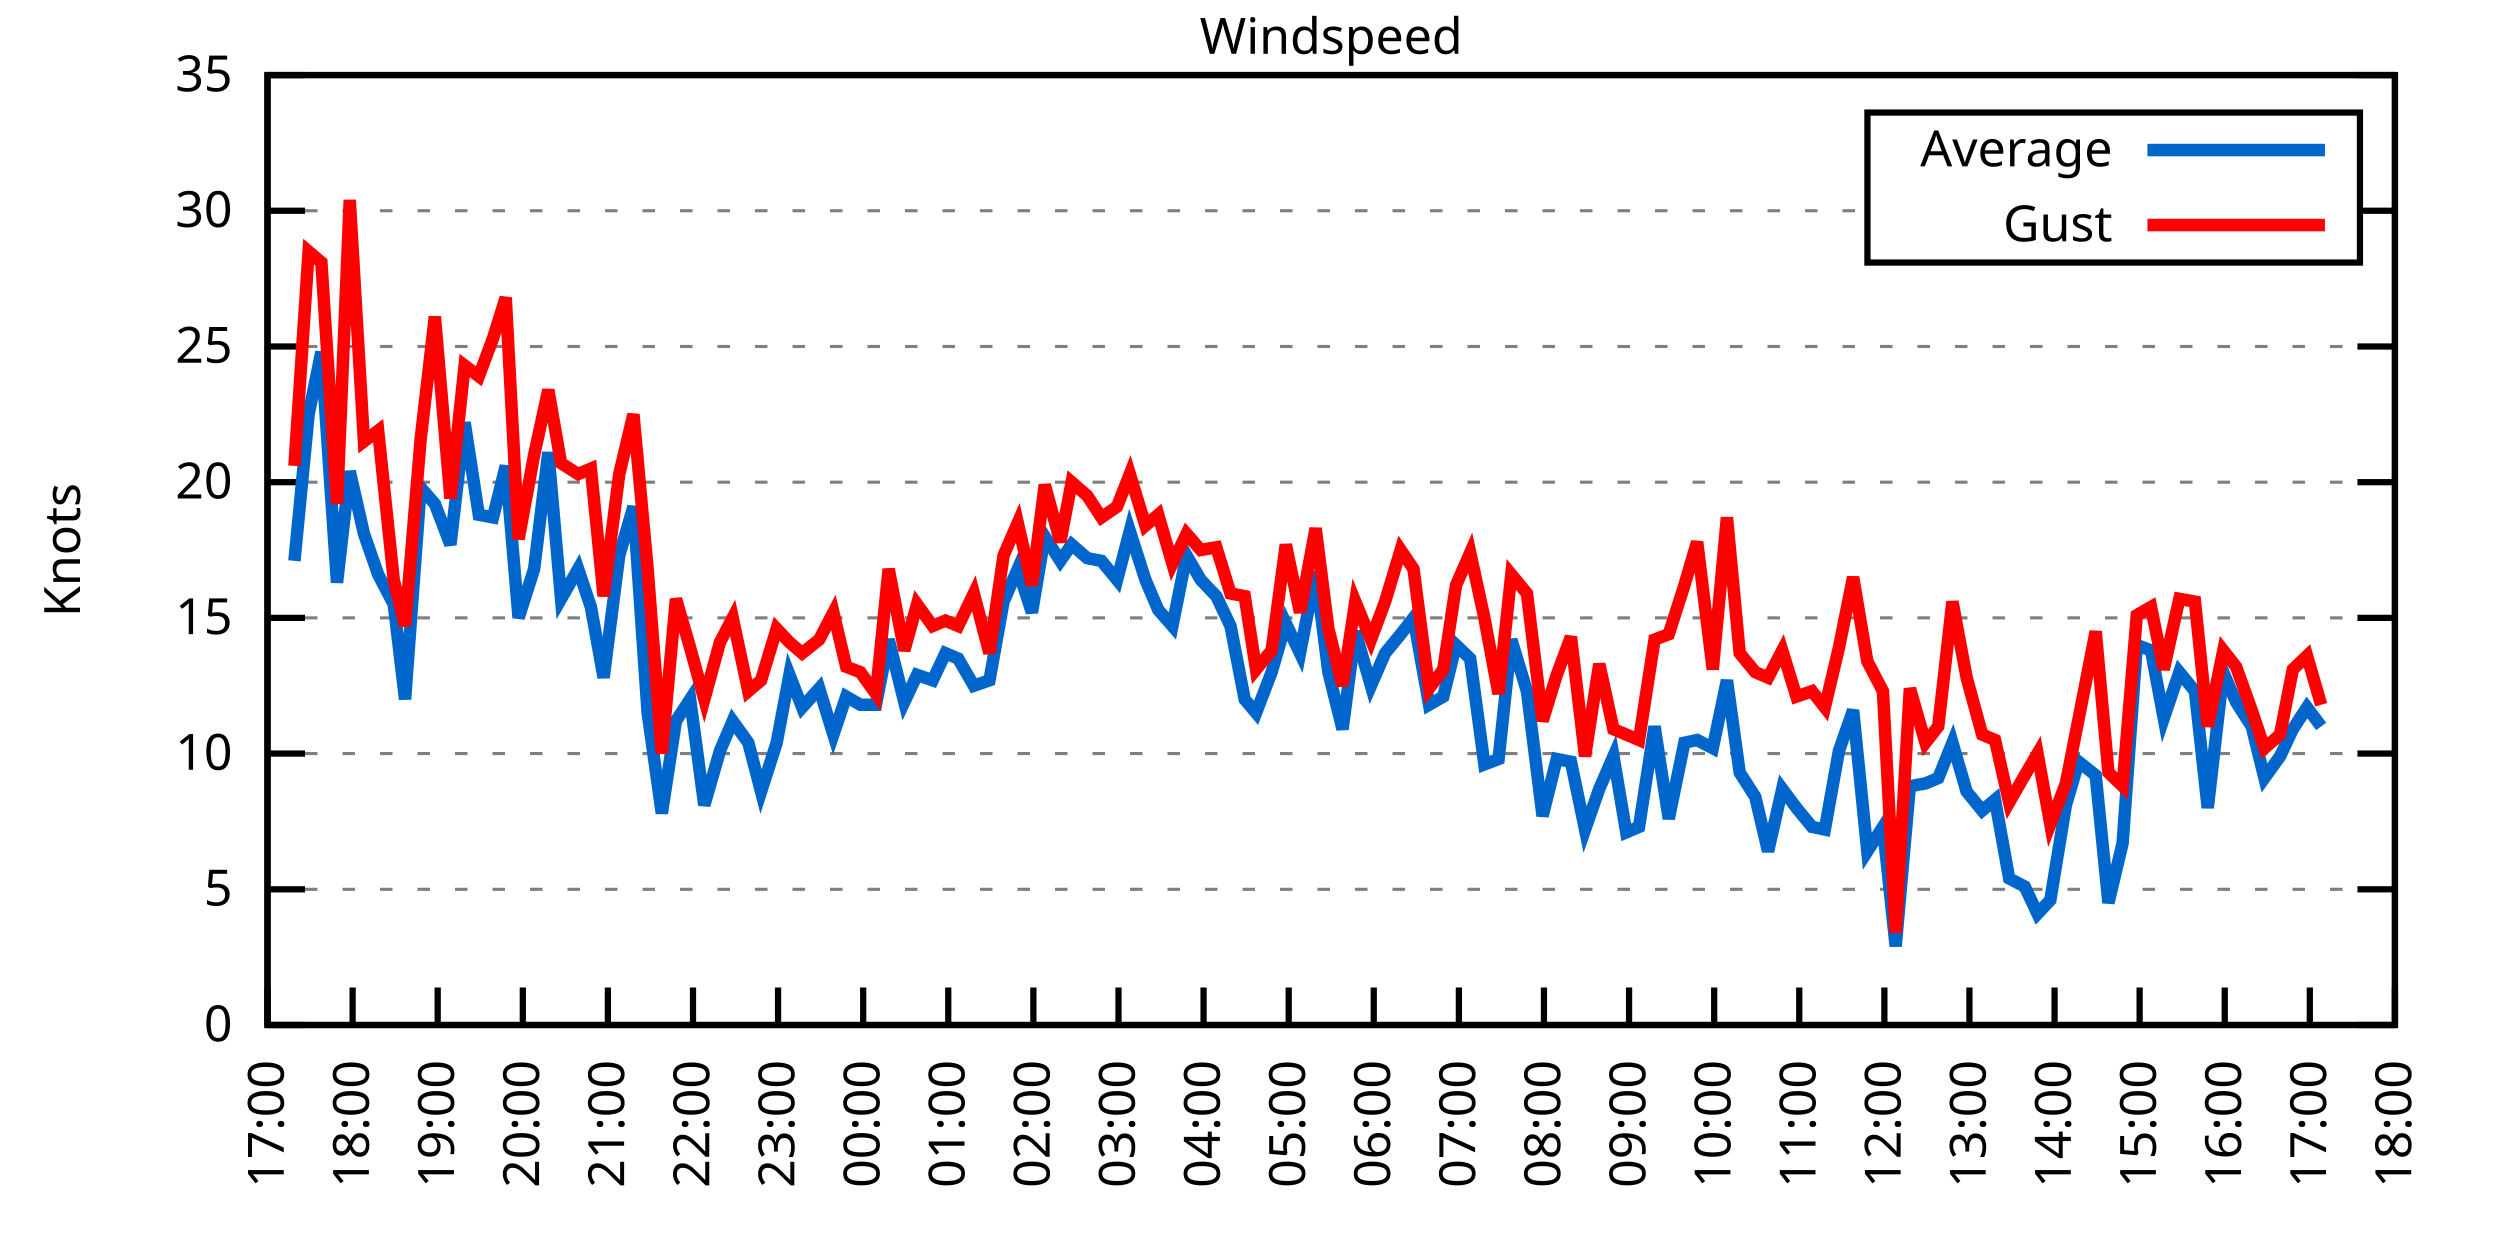
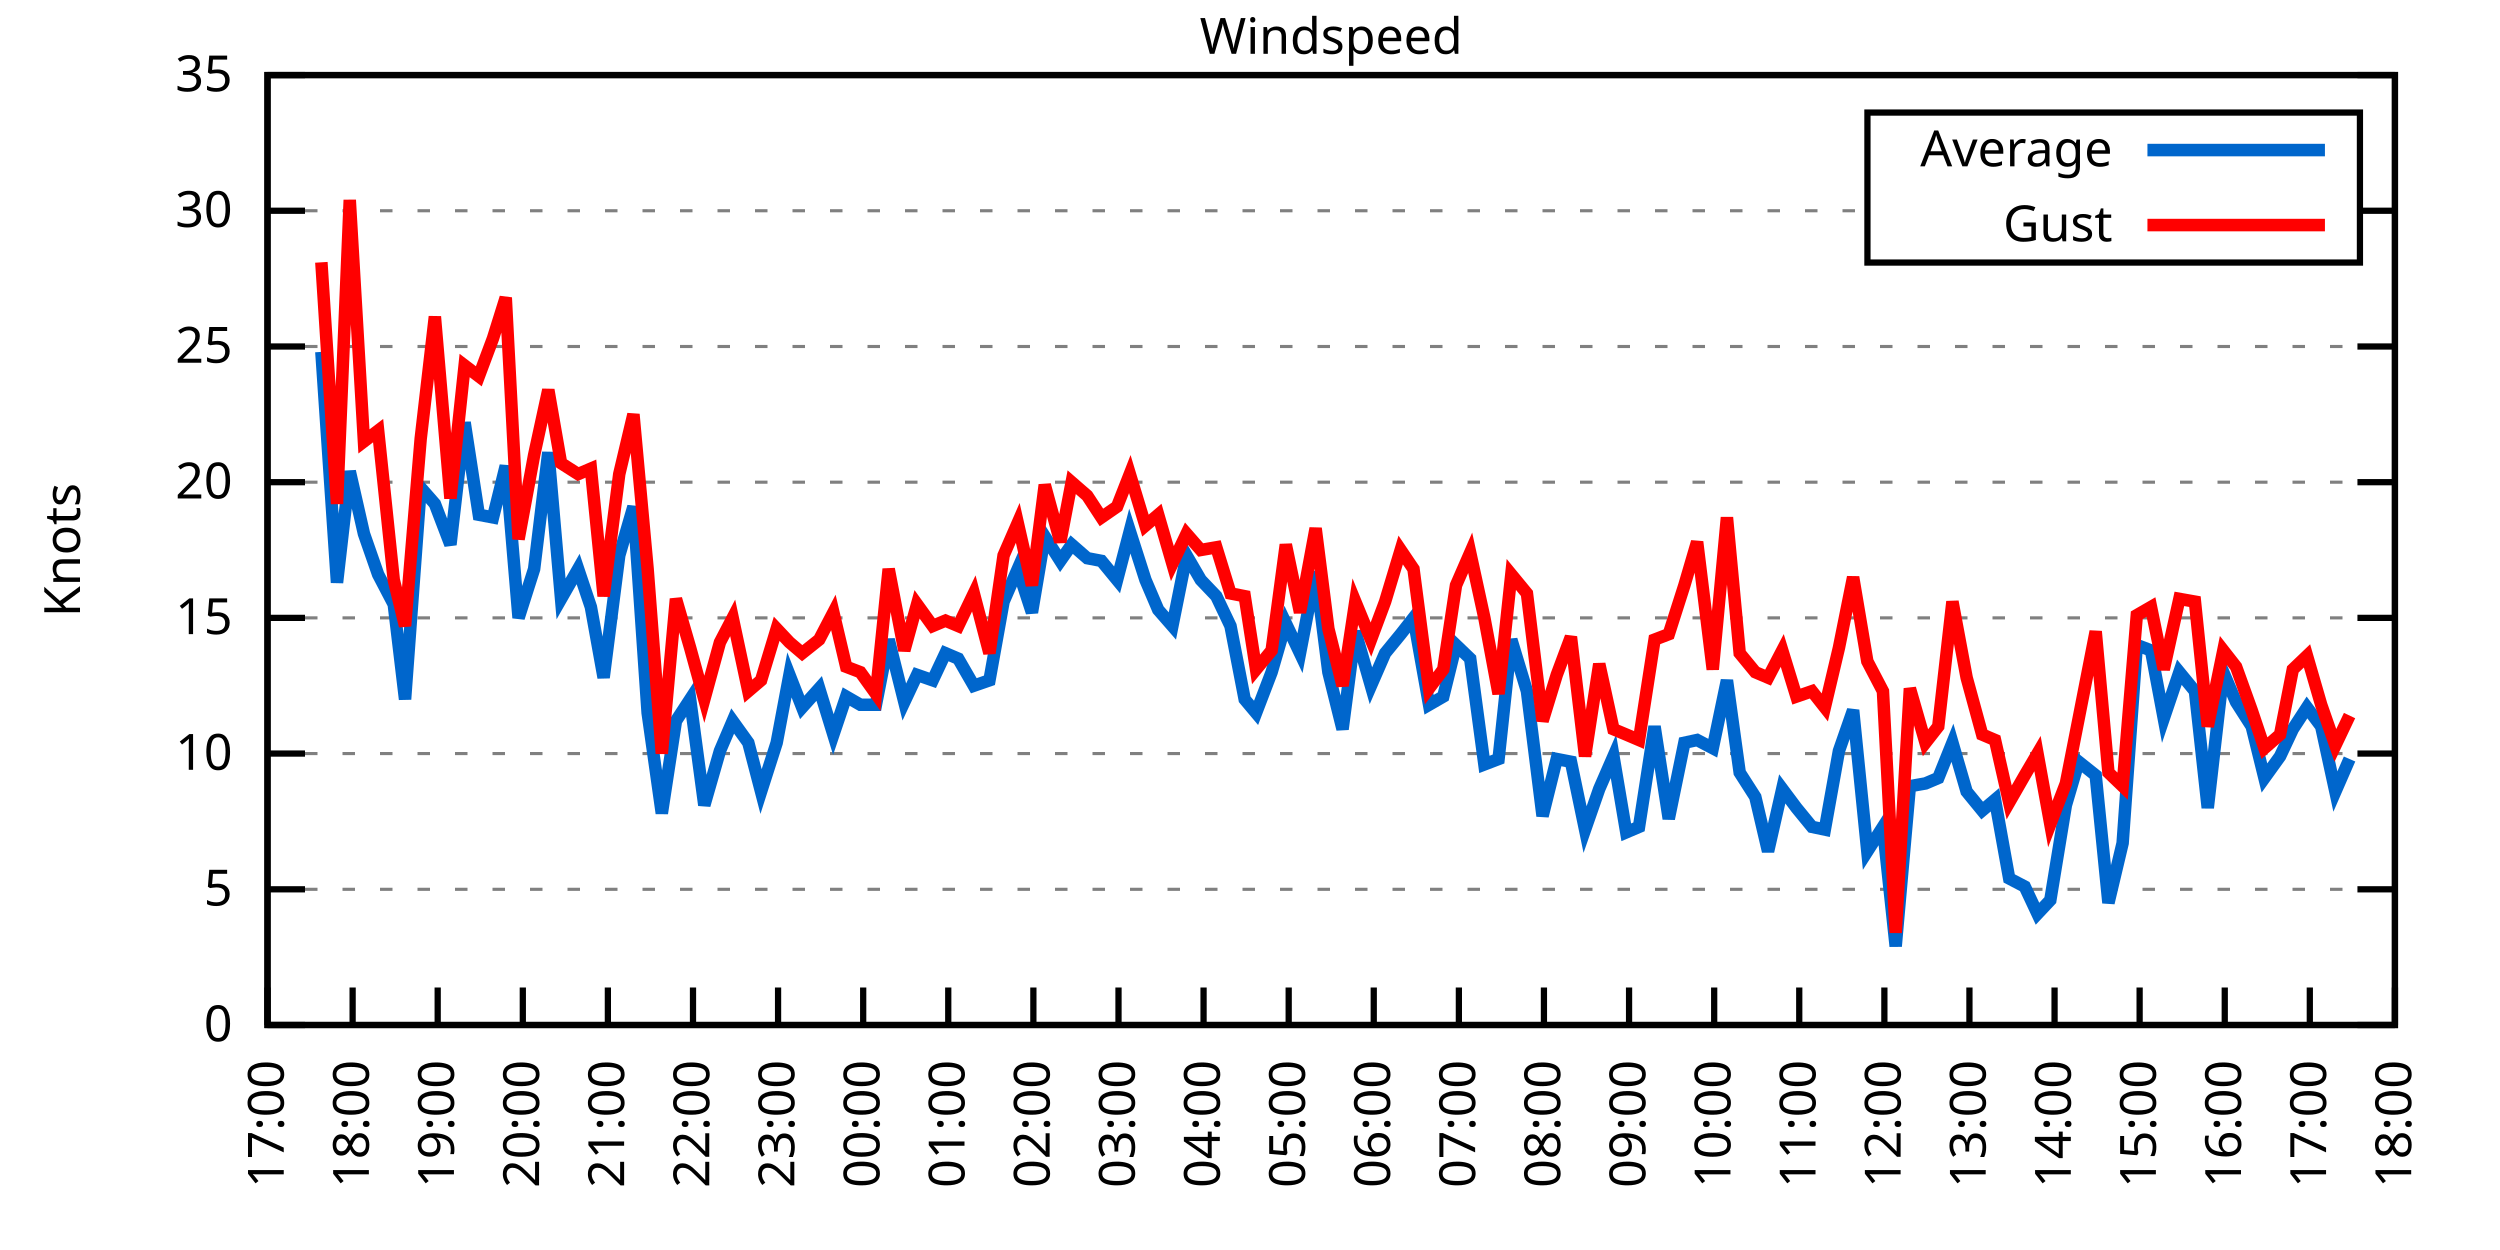
<svg xmlns="http://www.w3.org/2000/svg" xmlns:xlink="http://www.w3.org/1999/xlink" width="400" height="200" viewBox="0 0 400 200">
  <g id="gnuplot_canvas">
    <rect x="0" y="0" width="400" height="200" fill="none" />
    <defs>
      <circle id="gpDot" r="0.5" stroke-width="0.5" stroke="currentColor" />
      <path id="gpPt0" stroke-width="0.333" stroke="currentColor" d="M-1,0 h2 M0,-1 v2" />
      <path id="gpPt1" stroke-width="0.333" stroke="currentColor" d="M-1,-1 L1,1 M1,-1 L-1,1" />
      <path id="gpPt2" stroke-width="0.333" stroke="currentColor" d="M-1,0 L1,0 M0,-1 L0,1 M-1,-1 L1,1 M-1,1 L1,-1" />
      <rect id="gpPt3" stroke-width="0.333" stroke="currentColor" x="-1" y="-1" width="2" height="2" />
      <rect id="gpPt4" stroke-width="0.333" stroke="currentColor" fill="currentColor" x="-1" y="-1" width="2" height="2" />
      <circle id="gpPt5" stroke-width="0.333" stroke="currentColor" cx="0" cy="0" r="1" />
      <use xlink:href="#gpPt5" id="gpPt6" fill="currentColor" stroke="none" />
      <path id="gpPt7" stroke-width="0.333" stroke="currentColor" d="M0,-1.33 L-1.33,0.67 L1.33,0.67 z" />
      <use xlink:href="#gpPt7" id="gpPt8" fill="currentColor" stroke="none" />
      <use xlink:href="#gpPt7" id="gpPt9" stroke="currentColor" transform="rotate(180)" />
      <use xlink:href="#gpPt9" id="gpPt10" fill="currentColor" stroke="none" />
      <use xlink:href="#gpPt3" id="gpPt11" stroke="currentColor" transform="rotate(45)" />
      <use xlink:href="#gpPt11" id="gpPt12" fill="currentColor" stroke="none" />
      <path id="gpPt13" stroke-width="0.333" stroke="currentColor" d="M0,1.330 L1.265,0.411 L0.782,-1.067 L-0.782,-1.076 L-1.265,0.411 z" />
      <use xlink:href="#gpPt13" id="gpPt14" fill="currentColor" stroke="none" />
      <filter id="textbox" filterUnits="objectBoundingBox" x="0" y="0" height="1" width="1">
        <feFlood flood-color="white" flood-opacity="1" result="bgnd" />
        <feComposite in="SourceGraphic" in2="bgnd" operator="atop" />
      </filter>
      <filter id="greybox" filterUnits="objectBoundingBox" x="0" y="0" height="1" width="1">
        <feFlood flood-color="lightgrey" flood-opacity="1" result="grey" />
        <feComposite in="SourceGraphic" in2="grey" operator="atop" />
      </filter>
    </defs>
    <g fill="none" color="white" stroke="currentColor" stroke-width="1.00" stroke-linecap="butt" stroke-linejoin="miter">
</g>
    <g fill="none" color="black" stroke="currentColor" stroke-width="1.00" stroke-linecap="butt" stroke-linejoin="miter">
      <g stroke="none" shape-rendering="crispEdges">
        <polygon fill="rgb(255, 255, 255)" points="42.80,164.00 383.18,164.00 383.18,12.02 42.80,12.02 " />
      </g>
    </g>
    <g fill="none" color="black" stroke="currentColor" stroke-width="1.00" stroke-linecap="butt" stroke-linejoin="miter">
</g>
    <g fill="none" color="black" stroke="black" stroke-width="0.50" stroke-linecap="butt" stroke-linejoin="miter">
</g>
    <g fill="none" color="gray" stroke="currentColor" stroke-width="0.50" stroke-linecap="butt" stroke-linejoin="miter">
      <path stroke="gray" stroke-dasharray="2,4" class="gridline" d="M42.80,164.00 L383.19,164.00  " />
    </g>
    <g fill="none" color="gray" stroke="gray" stroke-width="1.00" stroke-linecap="butt" stroke-linejoin="miter">
</g>
    <g fill="none" color="black" stroke="currentColor" stroke-width="1.00" stroke-linecap="butt" stroke-linejoin="miter">
      <path stroke="black" d="M42.80,164.00 L48.80,164.00 M383.19,164.00 L377.19,164.00  " />
      <g transform="translate(37.20,166.60)" stroke="none" fill="black" font-family="Sans" font-size="8.00" text-anchor="end">
        <text>
          <tspan font-family="Sans"> 0</tspan>
        </text>
      </g>
    </g>
    <g fill="none" color="black" stroke="currentColor" stroke-width="1.00" stroke-linecap="butt" stroke-linejoin="miter">
</g>
    <g fill="none" color="black" stroke="black" stroke-width="0.50" stroke-linecap="butt" stroke-linejoin="miter">
</g>
    <g fill="none" color="gray" stroke="currentColor" stroke-width="0.50" stroke-linecap="butt" stroke-linejoin="miter">
      <path stroke="gray" stroke-dasharray="2,4" class="gridline" d="M42.80,142.29 L383.19,142.29  " />
    </g>
    <g fill="none" color="gray" stroke="gray" stroke-width="1.00" stroke-linecap="butt" stroke-linejoin="miter">
</g>
    <g fill="none" color="black" stroke="currentColor" stroke-width="1.00" stroke-linecap="butt" stroke-linejoin="miter">
      <path stroke="black" d="M42.80,142.29 L48.80,142.29 M383.19,142.29 L377.19,142.29  " />
      <g transform="translate(37.20,144.89)" stroke="none" fill="black" font-family="Sans" font-size="8.00" text-anchor="end">
        <text>
          <tspan font-family="Sans"> 5</tspan>
        </text>
      </g>
    </g>
    <g fill="none" color="black" stroke="currentColor" stroke-width="1.00" stroke-linecap="butt" stroke-linejoin="miter">
</g>
    <g fill="none" color="black" stroke="black" stroke-width="0.50" stroke-linecap="butt" stroke-linejoin="miter">
</g>
    <g fill="none" color="gray" stroke="currentColor" stroke-width="0.50" stroke-linecap="butt" stroke-linejoin="miter">
      <path stroke="gray" stroke-dasharray="2,4" class="gridline" d="M42.80,120.57 L383.19,120.57  " />
    </g>
    <g fill="none" color="gray" stroke="gray" stroke-width="1.00" stroke-linecap="butt" stroke-linejoin="miter">
</g>
    <g fill="none" color="black" stroke="currentColor" stroke-width="1.00" stroke-linecap="butt" stroke-linejoin="miter">
      <path stroke="black" d="M42.80,120.57 L48.80,120.57 M383.19,120.57 L377.19,120.57  " />
      <g transform="translate(37.20,123.17)" stroke="none" fill="black" font-family="Sans" font-size="8.00" text-anchor="end">
        <text>
          <tspan font-family="Sans"> 10</tspan>
        </text>
      </g>
    </g>
    <g fill="none" color="black" stroke="currentColor" stroke-width="1.00" stroke-linecap="butt" stroke-linejoin="miter">
</g>
    <g fill="none" color="black" stroke="black" stroke-width="0.50" stroke-linecap="butt" stroke-linejoin="miter">
</g>
    <g fill="none" color="gray" stroke="currentColor" stroke-width="0.50" stroke-linecap="butt" stroke-linejoin="miter">
      <path stroke="gray" stroke-dasharray="2,4" class="gridline" d="M42.80,98.86 L383.19,98.86  " />
    </g>
    <g fill="none" color="gray" stroke="gray" stroke-width="1.00" stroke-linecap="butt" stroke-linejoin="miter">
</g>
    <g fill="none" color="black" stroke="currentColor" stroke-width="1.00" stroke-linecap="butt" stroke-linejoin="miter">
      <path stroke="black" d="M42.80,98.86 L48.80,98.86 M383.19,98.86 L377.19,98.86  " />
      <g transform="translate(37.20,101.46)" stroke="none" fill="black" font-family="Sans" font-size="8.00" text-anchor="end">
        <text>
          <tspan font-family="Sans"> 15</tspan>
        </text>
      </g>
    </g>
    <g fill="none" color="black" stroke="currentColor" stroke-width="1.00" stroke-linecap="butt" stroke-linejoin="miter">
</g>
    <g fill="none" color="black" stroke="black" stroke-width="0.50" stroke-linecap="butt" stroke-linejoin="miter">
</g>
    <g fill="none" color="gray" stroke="currentColor" stroke-width="0.50" stroke-linecap="butt" stroke-linejoin="miter">
      <path stroke="gray" stroke-dasharray="2,4" class="gridline" d="M42.80,77.15 L383.19,77.15  " />
    </g>
    <g fill="none" color="gray" stroke="gray" stroke-width="1.00" stroke-linecap="butt" stroke-linejoin="miter">
</g>
    <g fill="none" color="black" stroke="currentColor" stroke-width="1.00" stroke-linecap="butt" stroke-linejoin="miter">
      <path stroke="black" d="M42.80,77.15 L48.80,77.15 M383.19,77.15 L377.19,77.15  " />
      <g transform="translate(37.20,79.75)" stroke="none" fill="black" font-family="Sans" font-size="8.00" text-anchor="end">
        <text>
          <tspan font-family="Sans"> 20</tspan>
        </text>
      </g>
    </g>
    <g fill="none" color="black" stroke="currentColor" stroke-width="1.00" stroke-linecap="butt" stroke-linejoin="miter">
</g>
    <g fill="none" color="black" stroke="black" stroke-width="0.50" stroke-linecap="butt" stroke-linejoin="miter">
</g>
    <g fill="none" color="gray" stroke="currentColor" stroke-width="0.50" stroke-linecap="butt" stroke-linejoin="miter">
      <path stroke="gray" stroke-dasharray="2,4" class="gridline" d="M42.80,55.44 L383.19,55.44  " />
    </g>
    <g fill="none" color="gray" stroke="gray" stroke-width="1.00" stroke-linecap="butt" stroke-linejoin="miter">
</g>
    <g fill="none" color="black" stroke="currentColor" stroke-width="1.00" stroke-linecap="butt" stroke-linejoin="miter">
      <path stroke="black" d="M42.80,55.44 L48.80,55.44 M383.19,55.44 L377.19,55.44  " />
      <g transform="translate(37.20,58.04)" stroke="none" fill="black" font-family="Sans" font-size="8.00" text-anchor="end">
        <text>
          <tspan font-family="Sans"> 25</tspan>
        </text>
      </g>
    </g>
    <g fill="none" color="black" stroke="currentColor" stroke-width="1.00" stroke-linecap="butt" stroke-linejoin="miter">
</g>
    <g fill="none" color="black" stroke="black" stroke-width="0.50" stroke-linecap="butt" stroke-linejoin="miter">
</g>
    <g fill="none" color="gray" stroke="currentColor" stroke-width="0.50" stroke-linecap="butt" stroke-linejoin="miter">
      <path stroke="gray" stroke-dasharray="2,4" class="gridline" d="M42.80,33.72 L298.79,33.72 M377.59,33.72 L383.19,33.72  " />
    </g>
    <g fill="none" color="gray" stroke="gray" stroke-width="1.00" stroke-linecap="butt" stroke-linejoin="miter">
</g>
    <g fill="none" color="black" stroke="currentColor" stroke-width="1.00" stroke-linecap="butt" stroke-linejoin="miter">
      <path stroke="black" d="M42.80,33.72 L48.80,33.72 M383.19,33.72 L377.19,33.72  " />
      <g transform="translate(37.20,36.32)" stroke="none" fill="black" font-family="Sans" font-size="8.00" text-anchor="end">
        <text>
          <tspan font-family="Sans"> 30</tspan>
        </text>
      </g>
    </g>
    <g fill="none" color="black" stroke="currentColor" stroke-width="1.00" stroke-linecap="butt" stroke-linejoin="miter">
</g>
    <g fill="none" color="black" stroke="black" stroke-width="0.50" stroke-linecap="butt" stroke-linejoin="miter">
</g>
    <g fill="none" color="gray" stroke="currentColor" stroke-width="0.50" stroke-linecap="butt" stroke-linejoin="miter">
      <path stroke="gray" stroke-dasharray="2,4" class="gridline" d="M42.80,12.01 L383.19,12.01  " />
    </g>
    <g fill="none" color="gray" stroke="gray" stroke-width="1.00" stroke-linecap="butt" stroke-linejoin="miter">
</g>
    <g fill="none" color="black" stroke="currentColor" stroke-width="1.00" stroke-linecap="butt" stroke-linejoin="miter">
      <path stroke="black" d="M42.80,12.01 L48.80,12.01 M383.19,12.01 L377.19,12.01  " />
      <g transform="translate(37.20,14.61)" stroke="none" fill="black" font-family="Sans" font-size="8.00" text-anchor="end">
        <text>
          <tspan font-family="Sans"> 35</tspan>
        </text>
      </g>
    </g>
    <g fill="none" color="black" stroke="currentColor" stroke-width="1.00" stroke-linecap="butt" stroke-linejoin="miter">
      <path stroke="black" d="M42.80,164.00 L42.80,158.00  " />
      <g transform="translate(45.40,169.60) rotate(270.00)" stroke="none" fill="black" font-family="Sans" font-size="8.00" text-anchor="end">
        <text>
          <tspan font-family="Sans">17:00</tspan>
        </text>
      </g>
    </g>
    <g fill="none" color="black" stroke="currentColor" stroke-width="1.00" stroke-linecap="butt" stroke-linejoin="miter">
      <path stroke="black" d="M56.42,164.00 L56.42,158.00  " />
      <g transform="translate(59.02,169.60) rotate(270.00)" stroke="none" fill="black" font-family="Sans" font-size="8.00" text-anchor="end">
        <text>
          <tspan font-family="Sans">18:00</tspan>
        </text>
      </g>
    </g>
    <g fill="none" color="black" stroke="currentColor" stroke-width="1.00" stroke-linecap="butt" stroke-linejoin="miter">
      <path stroke="black" d="M70.03,164.00 L70.03,158.00  " />
      <g transform="translate(72.63,169.60) rotate(270.00)" stroke="none" fill="black" font-family="Sans" font-size="8.00" text-anchor="end">
        <text>
          <tspan font-family="Sans">19:00</tspan>
        </text>
      </g>
    </g>
    <g fill="none" color="black" stroke="currentColor" stroke-width="1.00" stroke-linecap="butt" stroke-linejoin="miter">
      <path stroke="black" d="M83.65,164.00 L83.65,158.00  " />
      <g transform="translate(86.25,169.60) rotate(270.00)" stroke="none" fill="black" font-family="Sans" font-size="8.00" text-anchor="end">
        <text>
          <tspan font-family="Sans">20:00</tspan>
        </text>
      </g>
    </g>
    <g fill="none" color="black" stroke="currentColor" stroke-width="1.00" stroke-linecap="butt" stroke-linejoin="miter">
      <path stroke="black" d="M97.26,164.00 L97.26,158.00  " />
      <g transform="translate(99.86,169.60) rotate(270.00)" stroke="none" fill="black" font-family="Sans" font-size="8.00" text-anchor="end">
        <text>
          <tspan font-family="Sans">21:00</tspan>
        </text>
      </g>
    </g>
    <g fill="none" color="black" stroke="currentColor" stroke-width="1.00" stroke-linecap="butt" stroke-linejoin="miter">
      <path stroke="black" d="M110.88,164.00 L110.88,158.00  " />
      <g transform="translate(113.48,169.60) rotate(270.00)" stroke="none" fill="black" font-family="Sans" font-size="8.00" text-anchor="end">
        <text>
          <tspan font-family="Sans">22:00</tspan>
        </text>
      </g>
    </g>
    <g fill="none" color="black" stroke="currentColor" stroke-width="1.00" stroke-linecap="butt" stroke-linejoin="miter">
      <path stroke="black" d="M124.49,164.00 L124.49,158.00  " />
      <g transform="translate(127.09,169.60) rotate(270.00)" stroke="none" fill="black" font-family="Sans" font-size="8.00" text-anchor="end">
        <text>
          <tspan font-family="Sans">23:00</tspan>
        </text>
      </g>
    </g>
    <g fill="none" color="black" stroke="currentColor" stroke-width="1.00" stroke-linecap="butt" stroke-linejoin="miter">
      <path stroke="black" d="M138.11,164.00 L138.11,158.00  " />
      <g transform="translate(140.71,169.60) rotate(270.00)" stroke="none" fill="black" font-family="Sans" font-size="8.00" text-anchor="end">
        <text>
          <tspan font-family="Sans">00:00</tspan>
        </text>
      </g>
    </g>
    <g fill="none" color="black" stroke="currentColor" stroke-width="1.00" stroke-linecap="butt" stroke-linejoin="miter">
      <path stroke="black" d="M151.72,164.00 L151.72,158.00  " />
      <g transform="translate(154.32,169.60) rotate(270.00)" stroke="none" fill="black" font-family="Sans" font-size="8.00" text-anchor="end">
        <text>
          <tspan font-family="Sans">01:00</tspan>
        </text>
      </g>
    </g>
    <g fill="none" color="black" stroke="currentColor" stroke-width="1.00" stroke-linecap="butt" stroke-linejoin="miter">
      <path stroke="black" d="M165.34,164.00 L165.34,158.00  " />
      <g transform="translate(167.94,169.60) rotate(270.00)" stroke="none" fill="black" font-family="Sans" font-size="8.00" text-anchor="end">
        <text>
          <tspan font-family="Sans">02:00</tspan>
        </text>
      </g>
    </g>
    <g fill="none" color="black" stroke="currentColor" stroke-width="1.00" stroke-linecap="butt" stroke-linejoin="miter">
      <path stroke="black" d="M178.96,164.00 L178.96,158.00  " />
      <g transform="translate(181.56,169.60) rotate(270.00)" stroke="none" fill="black" font-family="Sans" font-size="8.00" text-anchor="end">
        <text>
          <tspan font-family="Sans">03:00</tspan>
        </text>
      </g>
    </g>
    <g fill="none" color="black" stroke="currentColor" stroke-width="1.00" stroke-linecap="butt" stroke-linejoin="miter">
      <path stroke="black" d="M192.57,164.00 L192.57,158.00  " />
      <g transform="translate(195.17,169.60) rotate(270.00)" stroke="none" fill="black" font-family="Sans" font-size="8.00" text-anchor="end">
        <text>
          <tspan font-family="Sans">04:00</tspan>
        </text>
      </g>
    </g>
    <g fill="none" color="black" stroke="currentColor" stroke-width="1.00" stroke-linecap="butt" stroke-linejoin="miter">
      <path stroke="black" d="M206.19,164.00 L206.19,158.00  " />
      <g transform="translate(208.79,169.60) rotate(270.00)" stroke="none" fill="black" font-family="Sans" font-size="8.00" text-anchor="end">
        <text>
          <tspan font-family="Sans">05:00</tspan>
        </text>
      </g>
    </g>
    <g fill="none" color="black" stroke="currentColor" stroke-width="1.00" stroke-linecap="butt" stroke-linejoin="miter">
      <path stroke="black" d="M219.80,164.00 L219.80,158.00  " />
      <g transform="translate(222.40,169.60) rotate(270.00)" stroke="none" fill="black" font-family="Sans" font-size="8.00" text-anchor="end">
        <text>
          <tspan font-family="Sans">06:00</tspan>
        </text>
      </g>
    </g>
    <g fill="none" color="black" stroke="currentColor" stroke-width="1.00" stroke-linecap="butt" stroke-linejoin="miter">
      <path stroke="black" d="M233.42,164.00 L233.42,158.00  " />
      <g transform="translate(236.02,169.60) rotate(270.00)" stroke="none" fill="black" font-family="Sans" font-size="8.00" text-anchor="end">
        <text>
          <tspan font-family="Sans">07:00</tspan>
        </text>
      </g>
    </g>
    <g fill="none" color="black" stroke="currentColor" stroke-width="1.00" stroke-linecap="butt" stroke-linejoin="miter">
      <path stroke="black" d="M247.03,164.00 L247.03,158.00  " />
      <g transform="translate(249.63,169.60) rotate(270.00)" stroke="none" fill="black" font-family="Sans" font-size="8.00" text-anchor="end">
        <text>
          <tspan font-family="Sans">08:00</tspan>
        </text>
      </g>
    </g>
    <g fill="none" color="black" stroke="currentColor" stroke-width="1.00" stroke-linecap="butt" stroke-linejoin="miter">
      <path stroke="black" d="M260.65,164.00 L260.65,158.00  " />
      <g transform="translate(263.25,169.60) rotate(270.00)" stroke="none" fill="black" font-family="Sans" font-size="8.00" text-anchor="end">
        <text>
          <tspan font-family="Sans">09:00</tspan>
        </text>
      </g>
    </g>
    <g fill="none" color="black" stroke="currentColor" stroke-width="1.00" stroke-linecap="butt" stroke-linejoin="miter">
      <path stroke="black" d="M274.27,164.00 L274.27,158.00  " />
      <g transform="translate(276.87,169.60) rotate(270.00)" stroke="none" fill="black" font-family="Sans" font-size="8.00" text-anchor="end">
        <text>
          <tspan font-family="Sans">10:00</tspan>
        </text>
      </g>
    </g>
    <g fill="none" color="black" stroke="currentColor" stroke-width="1.00" stroke-linecap="butt" stroke-linejoin="miter">
      <path stroke="black" d="M287.88,164.00 L287.88,158.00  " />
      <g transform="translate(290.48,169.60) rotate(270.00)" stroke="none" fill="black" font-family="Sans" font-size="8.00" text-anchor="end">
        <text>
          <tspan font-family="Sans">11:00</tspan>
        </text>
      </g>
    </g>
    <g fill="none" color="black" stroke="currentColor" stroke-width="1.00" stroke-linecap="butt" stroke-linejoin="miter">
      <path stroke="black" d="M301.50,164.00 L301.50,158.00  " />
      <g transform="translate(304.10,169.60) rotate(270.00)" stroke="none" fill="black" font-family="Sans" font-size="8.00" text-anchor="end">
        <text>
          <tspan font-family="Sans">12:00</tspan>
        </text>
      </g>
    </g>
    <g fill="none" color="black" stroke="currentColor" stroke-width="1.00" stroke-linecap="butt" stroke-linejoin="miter">
      <path stroke="black" d="M315.11,164.00 L315.11,158.00  " />
      <g transform="translate(317.71,169.60) rotate(270.00)" stroke="none" fill="black" font-family="Sans" font-size="8.00" text-anchor="end">
        <text>
          <tspan font-family="Sans">13:00</tspan>
        </text>
      </g>
    </g>
    <g fill="none" color="black" stroke="currentColor" stroke-width="1.00" stroke-linecap="butt" stroke-linejoin="miter">
      <path stroke="black" d="M328.73,164.00 L328.73,158.00  " />
      <g transform="translate(331.33,169.60) rotate(270.00)" stroke="none" fill="black" font-family="Sans" font-size="8.00" text-anchor="end">
        <text>
          <tspan font-family="Sans">14:00</tspan>
        </text>
      </g>
    </g>
    <g fill="none" color="black" stroke="currentColor" stroke-width="1.00" stroke-linecap="butt" stroke-linejoin="miter">
      <path stroke="black" d="M342.34,164.00 L342.34,158.00  " />
      <g transform="translate(344.94,169.60) rotate(270.00)" stroke="none" fill="black" font-family="Sans" font-size="8.00" text-anchor="end">
        <text>
          <tspan font-family="Sans">15:00</tspan>
        </text>
      </g>
    </g>
    <g fill="none" color="black" stroke="currentColor" stroke-width="1.00" stroke-linecap="butt" stroke-linejoin="miter">
      <path stroke="black" d="M355.96,164.00 L355.96,158.00  " />
      <g transform="translate(358.56,169.60) rotate(270.00)" stroke="none" fill="black" font-family="Sans" font-size="8.00" text-anchor="end">
        <text>
          <tspan font-family="Sans">16:00</tspan>
        </text>
      </g>
    </g>
    <g fill="none" color="black" stroke="currentColor" stroke-width="1.00" stroke-linecap="butt" stroke-linejoin="miter">
      <path stroke="black" d="M369.57,164.00 L369.57,158.00  " />
      <g transform="translate(372.17,169.60) rotate(270.00)" stroke="none" fill="black" font-family="Sans" font-size="8.00" text-anchor="end">
        <text>
          <tspan font-family="Sans">17:00</tspan>
        </text>
      </g>
    </g>
    <g fill="none" color="black" stroke="currentColor" stroke-width="1.00" stroke-linecap="butt" stroke-linejoin="miter">
      <path stroke="black" d="M383.19,164.00 L383.19,158.00  " />
      <g transform="translate(385.79,169.60) rotate(270.00)" stroke="none" fill="black" font-family="Sans" font-size="8.00" text-anchor="end">
        <text>
          <tspan font-family="Sans">18:00</tspan>
        </text>
      </g>
    </g>
    <g fill="none" color="black" stroke="currentColor" stroke-width="1.00" stroke-linecap="butt" stroke-linejoin="miter">
</g>
    <g fill="none" color="black" stroke="currentColor" stroke-width="1.00" stroke-linecap="butt" stroke-linejoin="miter">
      <path stroke="black" d="M42.80,12.01 L42.80,164.00 L383.19,164.00 L383.19,12.01 L42.80,12.01 Z  " />
    </g>
    <g fill="none" color="black" stroke="currentColor" stroke-width="1.00" stroke-linecap="butt" stroke-linejoin="miter">
</g>
    <g fill="none" color="black" stroke="currentColor" stroke-width="1.00" stroke-linecap="butt" stroke-linejoin="miter">
      <path stroke="black" d="M298.79,42.01 L298.79,18.01 L377.59,18.01 L377.59,42.01 L298.79,42.01 Z  " />
    </g>
    <g id="Windspeed_plot_1">
      <g fill="none" color="white" stroke="black" stroke-width="2.00" stroke-linecap="butt" stroke-linejoin="miter">
</g>
      <g fill="none" color="black" stroke="currentColor" stroke-width="2.00" stroke-linecap="butt" stroke-linejoin="miter">
        <g transform="translate(337.99,26.61)" stroke="none" fill="black" font-family="Sans" font-size="8.00" text-anchor="end">
          <text>
            <tspan font-family="Sans">Average</tspan>
          </text>
        </g>
      </g>
      <g fill="none" color="black" stroke="currentColor" stroke-width="2.00" stroke-linecap="butt" stroke-linejoin="miter">
-         <path stroke="rgb(  0, 102, 204)" d="M343.59,24.01 L371.99,24.01 M47.11,89.74 L49.38,66.29 L51.42,56.30 L53.92,93.22 L55.96,75.41 L58.23,85.40   L60.50,91.91 L63.00,96.69 L64.81,111.89 L67.31,78.02 L69.58,80.62 L72.07,87.14 L74.34,67.59 L76.61,82.36   L78.88,82.79 L80.92,74.54 L82.97,98.86 L85.46,91.04 L87.73,72.37 L89.77,95.82 L92.50,91.04 L94.54,97.12   L96.58,108.42 L99.08,88.87 L101.35,81.06 L103.62,114.06 L105.89,130.13 L108.15,115.36 L110.42,111.89 L112.69,128.83   L115.19,120.14 L117.23,115.36 L119.73,118.84 L121.77,126.65 L124.27,118.84 L126.31,107.98 L128.35,113.19 L131.07,110.15   L133.34,117.53 L135.39,111.45 L137.66,112.76 L140.15,112.76 L142.19,102.34 L144.69,112.32 L146.73,107.98 L149.23,108.85   L151.27,104.51 L153.31,105.38 L155.81,109.72 L158.31,108.85 L160.57,96.26 L162.84,91.04 L165.11,97.99 L167.16,85.83   L169.65,89.74 L171.47,87.14 L173.96,89.31 L176.23,89.74 L178.73,92.78 L180.77,84.97 L183.27,92.78 L185.31,97.56   L187.58,100.16 L189.85,88.87 L192.12,92.78 L194.61,95.39 L196.88,100.16 L199.15,111.89 L200.97,114.06 L203.46,107.55   L205.73,99.73 L208.00,104.51 L210.50,91.48 L212.54,107.55 L214.81,116.67 L216.85,101.03 L219.35,109.72 L221.62,104.51   L224.11,101.47 L226.16,98.86 L228.65,112.76 L230.92,111.45 L232.96,103.20 L235.23,105.38 L237.50,122.31 L239.77,121.44   L241.81,102.34 L244.31,110.59 L246.81,130.56 L249.08,121.44 L251.35,121.88 L253.61,132.73 L255.88,126.22 L258.15,121.01   L260.20,133.17 L262.24,132.30 L264.73,116.23 L267.00,131.00 L269.50,118.84 L271.54,118.40 L274.04,119.71 L276.31,108.85   L278.35,123.61 L280.85,127.52 L282.89,136.21 L285.16,126.22 L287.43,129.26 L289.92,132.30 L291.97,132.73 L294.23,120.14   L296.50,113.63 L298.77,136.21 L301.27,132.30 L303.31,151.41 L305.58,125.79 L308.08,125.35 L310.12,124.48 L312.39,118.84   L314.66,126.65 L317.15,129.69 L319.20,127.96 L321.47,140.55 L323.96,141.85 L326.00,146.20 L328.05,144.02 L330.54,128.83   L332.59,121.88 L335.31,124.05 L337.35,144.46 L339.62,134.90 L341.89,103.20 L344.16,104.07 L346.20,114.93 L348.70,107.55   L351.19,110.59 L353.24,129.26 L355.73,107.55 L357.77,112.32 L360.27,116.23 L362.31,124.48 L364.81,121.01 L366.85,116.67   L369.12,113.19 L371.39,116.23  " />
+         <path stroke="rgb(  0, 102, 204)" d="M343.59,24.01 L371.99,24.01 M51.42,56.30 L53.92,93.22 L55.96,75.41 L58.23,85.40 L60.50,91.91 L63.00,96.69   L64.81,111.89 L67.31,78.02 L69.58,80.62 L72.07,87.14 L74.34,67.59 L76.61,82.36 L78.88,82.79 L80.92,74.54   L82.97,98.86 L85.46,91.04 L87.73,72.37 L89.77,95.82 L92.50,91.04 L94.54,97.12 L96.58,108.42 L99.08,88.87   L101.35,81.06 L103.62,114.06 L105.89,130.13 L108.15,115.36 L110.42,111.89 L112.69,128.83 L115.19,120.14 L117.23,115.36   L119.73,118.84 L121.77,126.65 L124.27,118.84 L126.31,107.98 L128.35,113.19 L131.07,110.15 L133.34,117.53 L135.39,111.45   L137.66,112.76 L140.15,112.76 L142.19,102.34 L144.69,112.32 L146.73,107.98 L149.23,108.85 L151.27,104.51 L153.31,105.38   L155.81,109.72 L158.31,108.85 L160.57,96.26 L162.84,91.04 L165.11,97.99 L167.16,85.83 L169.65,89.74 L171.47,87.14   L173.96,89.31 L176.23,89.74 L178.73,92.78 L180.77,84.97 L183.27,92.78 L185.31,97.56 L187.58,100.16 L189.85,88.87   L192.12,92.78 L194.61,95.39 L196.88,100.16 L199.15,111.89 L200.97,114.06 L203.46,107.55 L205.73,99.73 L208.00,104.51   L210.50,91.48 L212.54,107.55 L214.81,116.67 L216.85,101.03 L219.35,109.72 L221.62,104.51 L224.11,101.47 L226.16,98.86   L228.65,112.76 L230.92,111.45 L232.96,103.20 L235.23,105.38 L237.50,122.31 L239.77,121.44 L241.81,102.34 L244.31,110.59   L246.81,130.56 L249.08,121.44 L251.35,121.88 L253.61,132.73 L255.88,126.22 L258.15,121.01 L260.20,133.17 L262.24,132.30   L264.73,116.23 L267.00,131.00 L269.50,118.84 L271.54,118.40 L274.04,119.71 L276.31,108.85 L278.35,123.61 L280.85,127.52   L282.89,136.21 L285.16,126.22 L287.43,129.26 L289.92,132.30 L291.97,132.73 L294.23,120.14 L296.50,113.63 L298.77,136.21   L301.27,132.30 L303.31,151.41 L305.58,125.79 L308.08,125.35 L310.12,124.48 L312.39,118.84 L314.66,126.65 L317.15,129.69   L319.20,127.96 L321.47,140.55 L323.96,141.85 L326.00,146.20 L328.05,144.02 L330.54,128.83 L332.59,121.88 L335.31,124.05   L337.35,144.46 L339.62,134.90 L341.89,103.20 L344.16,104.07 L346.20,114.93 L348.70,107.55 L351.19,110.59 L353.24,129.26   L355.73,107.55 L357.77,112.32 L360.27,116.23 L362.31,124.48 L364.81,121.01 L366.85,116.67 L369.12,113.19 L371.39,116.23   L373.66,126.65 L375.93,121.44  " />
      </g>
    </g>
    <g id="Windspeed_plot_2">
      <g fill="none" color="black" stroke="currentColor" stroke-width="2.00" stroke-linecap="butt" stroke-linejoin="miter">
        <g transform="translate(337.99,38.61)" stroke="none" fill="black" font-family="Sans" font-size="8.00" text-anchor="end">
          <text>
            <tspan font-family="Sans">Gust</tspan>
          </text>
        </g>
      </g>
      <g fill="none" color="black" stroke="currentColor" stroke-width="2.00" stroke-linecap="butt" stroke-linejoin="miter">
-         <path stroke="rgb(255,   0,   0)" d="M343.59,36.01 L371.99,36.01 M47.11,74.54 L49.38,40.24 L51.42,41.97 L53.92,80.62 L55.96,31.99 L58.23,70.63   L60.50,68.90 L63.00,92.78 L64.81,100.16 L67.31,70.20 L69.58,50.66 L72.07,79.75 L74.34,58.48 L76.61,60.21   L78.88,54.13 L80.92,47.62 L82.97,86.27 L85.46,72.81 L87.73,62.38 L89.77,74.11 L92.50,75.85 L94.54,74.98   L96.58,95.39 L99.08,75.85 L101.35,66.29 L103.62,91.04 L105.89,120.57 L108.15,95.82 L110.42,103.64 L112.69,111.89   L115.19,102.77 L117.23,98.86 L119.73,110.59 L121.77,108.85 L124.27,100.60 L126.31,102.77 L128.35,104.51 L131.07,102.34   L133.34,97.99 L135.39,106.68 L137.66,107.55 L140.15,111.02 L142.19,91.04 L144.69,104.07 L146.73,96.69 L149.23,100.16   L151.27,99.30 L153.31,100.16 L155.81,94.95 L158.31,104.51 L160.57,88.87 L162.84,83.66 L165.11,93.65 L167.16,77.58   L169.65,86.70 L171.47,77.15 L173.96,79.32 L176.23,82.79 L178.73,81.06 L180.77,75.85 L183.27,84.10 L185.31,82.36   L187.58,90.18 L189.85,85.40 L192.12,88.00 L194.61,87.57 L196.88,94.95 L199.15,95.39 L200.97,107.11 L203.46,104.07   L205.73,87.14 L208.00,97.99 L210.50,84.53 L212.54,100.60 L214.81,109.72 L216.85,96.26 L219.35,102.34 L221.62,96.26   L224.11,88.00 L226.16,91.04 L228.65,110.15 L230.92,107.11 L232.96,93.65 L235.23,88.44 L237.50,98.86 L239.77,111.02   L241.81,91.91 L244.31,94.95 L246.81,115.36 L249.08,107.98 L251.35,101.90 L253.61,121.01 L255.88,106.24 L258.15,116.67   L260.20,117.53 L262.24,118.40 L264.73,102.34 L267.00,101.47 L269.50,93.65 L271.54,86.70 L274.04,107.11 L276.31,82.79   L278.35,104.51 L280.85,107.55 L282.89,108.42 L285.16,104.07 L287.43,111.45 L289.92,110.59 L291.97,113.19 L294.23,103.64   L296.50,92.35 L298.77,105.81 L301.27,110.59 L303.31,149.24 L305.58,110.15 L308.08,118.84 L310.12,116.23 L312.39,96.26   L314.66,108.42 L317.15,117.53 L319.20,118.40 L321.47,128.39 L323.96,124.05 L326.00,120.57 L328.05,131.86 L330.54,125.35   L332.59,114.93 L335.31,101.03 L337.35,123.61 L339.62,125.79 L341.89,98.43 L344.16,97.12 L346.20,107.11 L348.70,95.82   L351.19,96.26 L353.24,116.23 L355.73,104.07 L357.77,106.68 L360.27,113.63 L362.31,119.71 L364.81,117.53 L366.85,107.11   L369.12,104.94 L371.39,112.76  " />
+         <path stroke="rgb(255,   0,   0)" d="M343.59,36.01 L371.99,36.01 M51.42,41.97 L53.92,80.62 L55.96,31.99 L58.23,70.63 L60.50,68.90 L63.00,92.78   L64.81,100.16 L67.31,70.20 L69.58,50.66 L72.07,79.75 L74.34,58.48 L76.61,60.21 L78.88,54.13 L80.92,47.62   L82.97,86.27 L85.46,72.81 L87.73,62.38 L89.77,74.11 L92.50,75.85 L94.54,74.98 L96.58,95.39 L99.08,75.85   L101.35,66.29 L103.62,91.04 L105.89,120.57 L108.15,95.82 L110.42,103.64 L112.69,111.89 L115.19,102.77 L117.23,98.86   L119.73,110.59 L121.77,108.85 L124.27,100.60 L126.31,102.77 L128.35,104.51 L131.07,102.34 L133.34,97.99 L135.39,106.68   L137.66,107.55 L140.15,111.02 L142.19,91.04 L144.69,104.07 L146.73,96.69 L149.23,100.16 L151.27,99.30 L153.31,100.16   L155.81,94.95 L158.31,104.51 L160.57,88.87 L162.84,83.66 L165.11,93.65 L167.16,77.58 L169.65,86.70 L171.47,77.15   L173.96,79.32 L176.23,82.79 L178.73,81.06 L180.77,75.85 L183.27,84.10 L185.31,82.36 L187.58,90.18 L189.85,85.40   L192.12,88.00 L194.61,87.57 L196.88,94.95 L199.15,95.39 L200.97,107.11 L203.46,104.07 L205.73,87.14 L208.00,97.99   L210.50,84.53 L212.54,100.60 L214.81,109.72 L216.85,96.26 L219.35,102.34 L221.62,96.26 L224.11,88.00 L226.16,91.04   L228.65,110.15 L230.92,107.11 L232.96,93.65 L235.23,88.44 L237.50,98.86 L239.77,111.02 L241.81,91.91 L244.31,94.95   L246.81,115.36 L249.08,107.98 L251.35,101.90 L253.61,121.01 L255.88,106.24 L258.15,116.67 L260.20,117.53 L262.24,118.40   L264.73,102.34 L267.00,101.47 L269.50,93.65 L271.54,86.70 L274.04,107.11 L276.31,82.79 L278.35,104.51 L280.85,107.55   L282.89,108.42 L285.16,104.07 L287.43,111.45 L289.92,110.59 L291.97,113.19 L294.23,103.64 L296.50,92.35 L298.77,105.81   L301.27,110.59 L303.31,149.24 L305.58,110.15 L308.08,118.84 L310.12,116.23 L312.39,96.26 L314.66,108.42 L317.15,117.53   L319.20,118.40 L321.47,128.39 L323.96,124.05 L326.00,120.57 L328.05,131.86 L330.54,125.35 L332.59,114.93 L335.31,101.03   L337.35,123.61 L339.62,125.79 L341.89,98.43 L344.16,97.12 L346.20,107.11 L348.70,95.82 L351.19,96.26 L353.24,116.23   L355.73,104.07 L357.77,106.68 L360.27,113.63 L362.31,119.71 L364.81,117.53 L366.85,107.11 L369.12,104.94 L371.39,112.76   L373.66,119.27 L375.93,114.49  " />
      </g>
    </g>
    <g fill="none" color="black" stroke="currentColor" stroke-width="2.00" stroke-linecap="butt" stroke-linejoin="miter">
</g>
    <g fill="none" color="black" stroke="black" stroke-width="1.00" stroke-linecap="butt" stroke-linejoin="miter">
</g>
    <g fill="none" color="black" stroke="currentColor" stroke-width="1.00" stroke-linecap="butt" stroke-linejoin="miter">
      <path stroke="black" d="M42.80,12.01 L42.80,164.00 L383.19,164.00 L383.19,12.01 L42.80,12.01 Z  " />
      <g transform="translate(12.80,88.01) rotate(270.00)" stroke="none" fill="black" font-family="Sans" font-size="8.00" text-anchor="middle">
        <text>
          <tspan font-family="Sans">Knots</tspan>
        </text>
      </g>
    </g>
    <g fill="none" color="black" stroke="currentColor" stroke-width="1.00" stroke-linecap="butt" stroke-linejoin="miter">
</g>
    <g fill="none" color="black" stroke="currentColor" stroke-width="1.00" stroke-linecap="butt" stroke-linejoin="miter">
      <g transform="translate(212.99,8.61)" stroke="none" fill="black" font-family="Sans" font-size="8.00" text-anchor="middle">
        <text>
          <tspan font-family="Sans">Windspeed</tspan>
        </text>
      </g>
    </g>
    <g fill="none" color="black" stroke="currentColor" stroke-width="1.00" stroke-linecap="butt" stroke-linejoin="miter">
</g>
  </g>
</svg>
